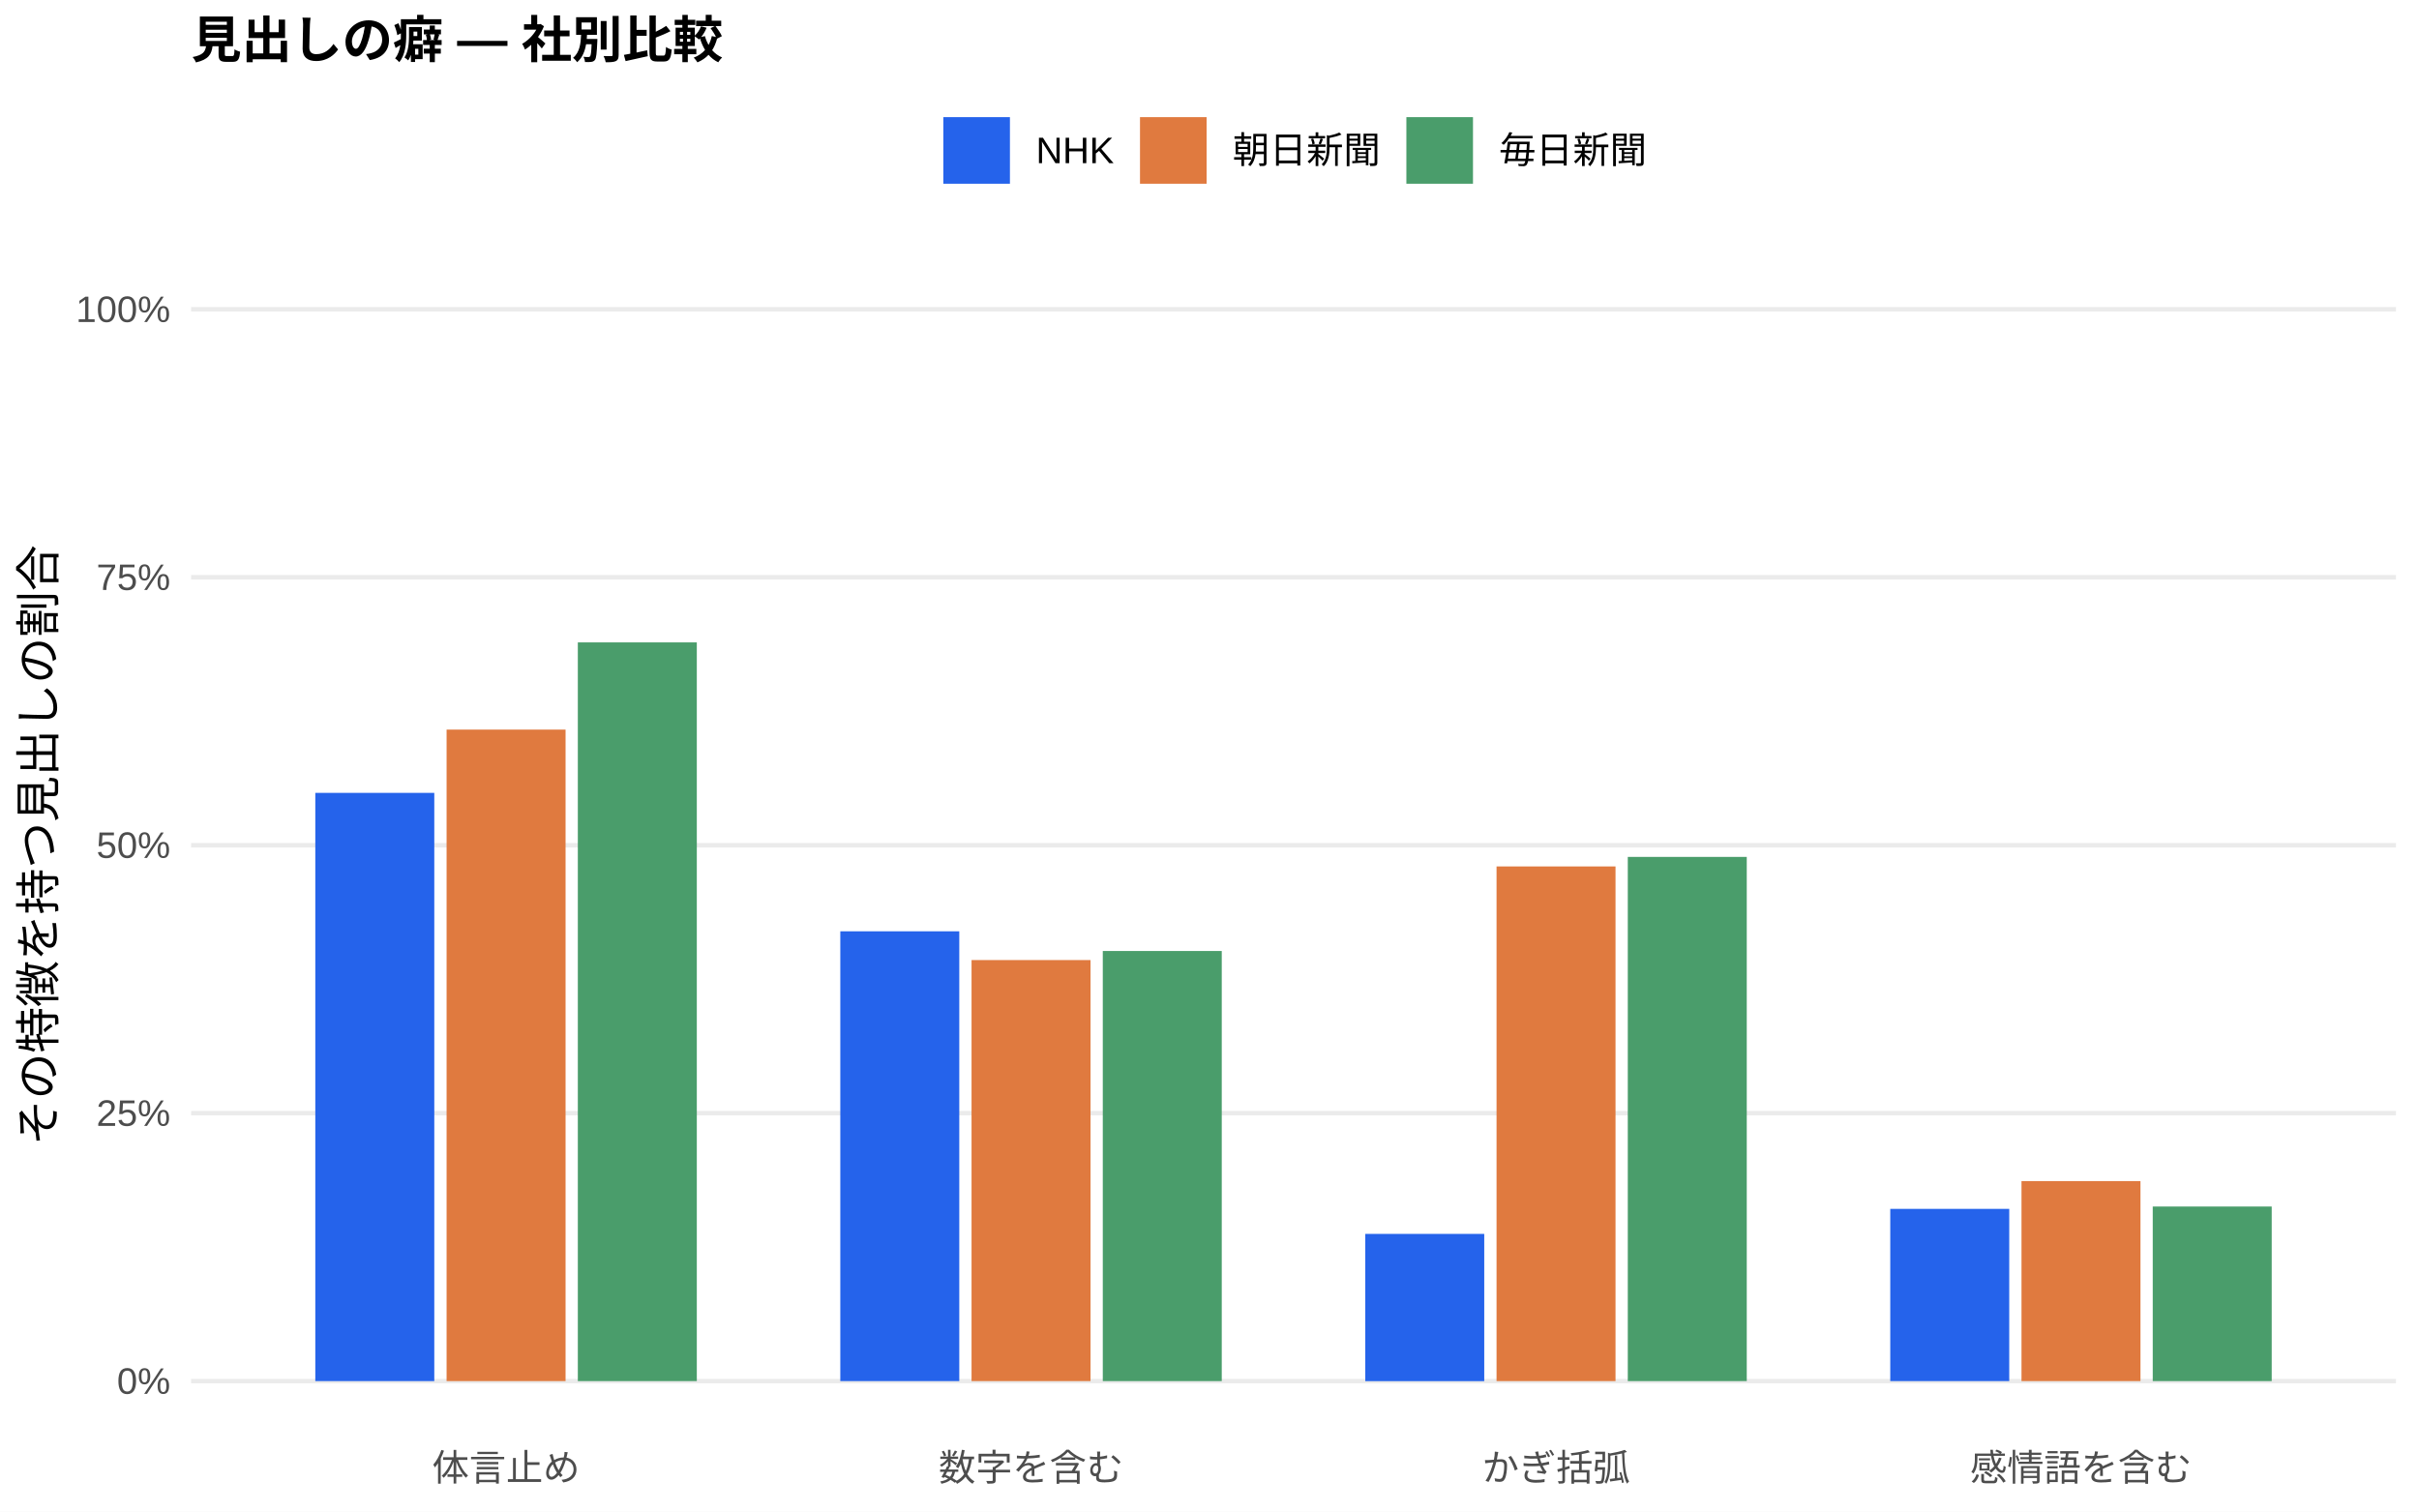
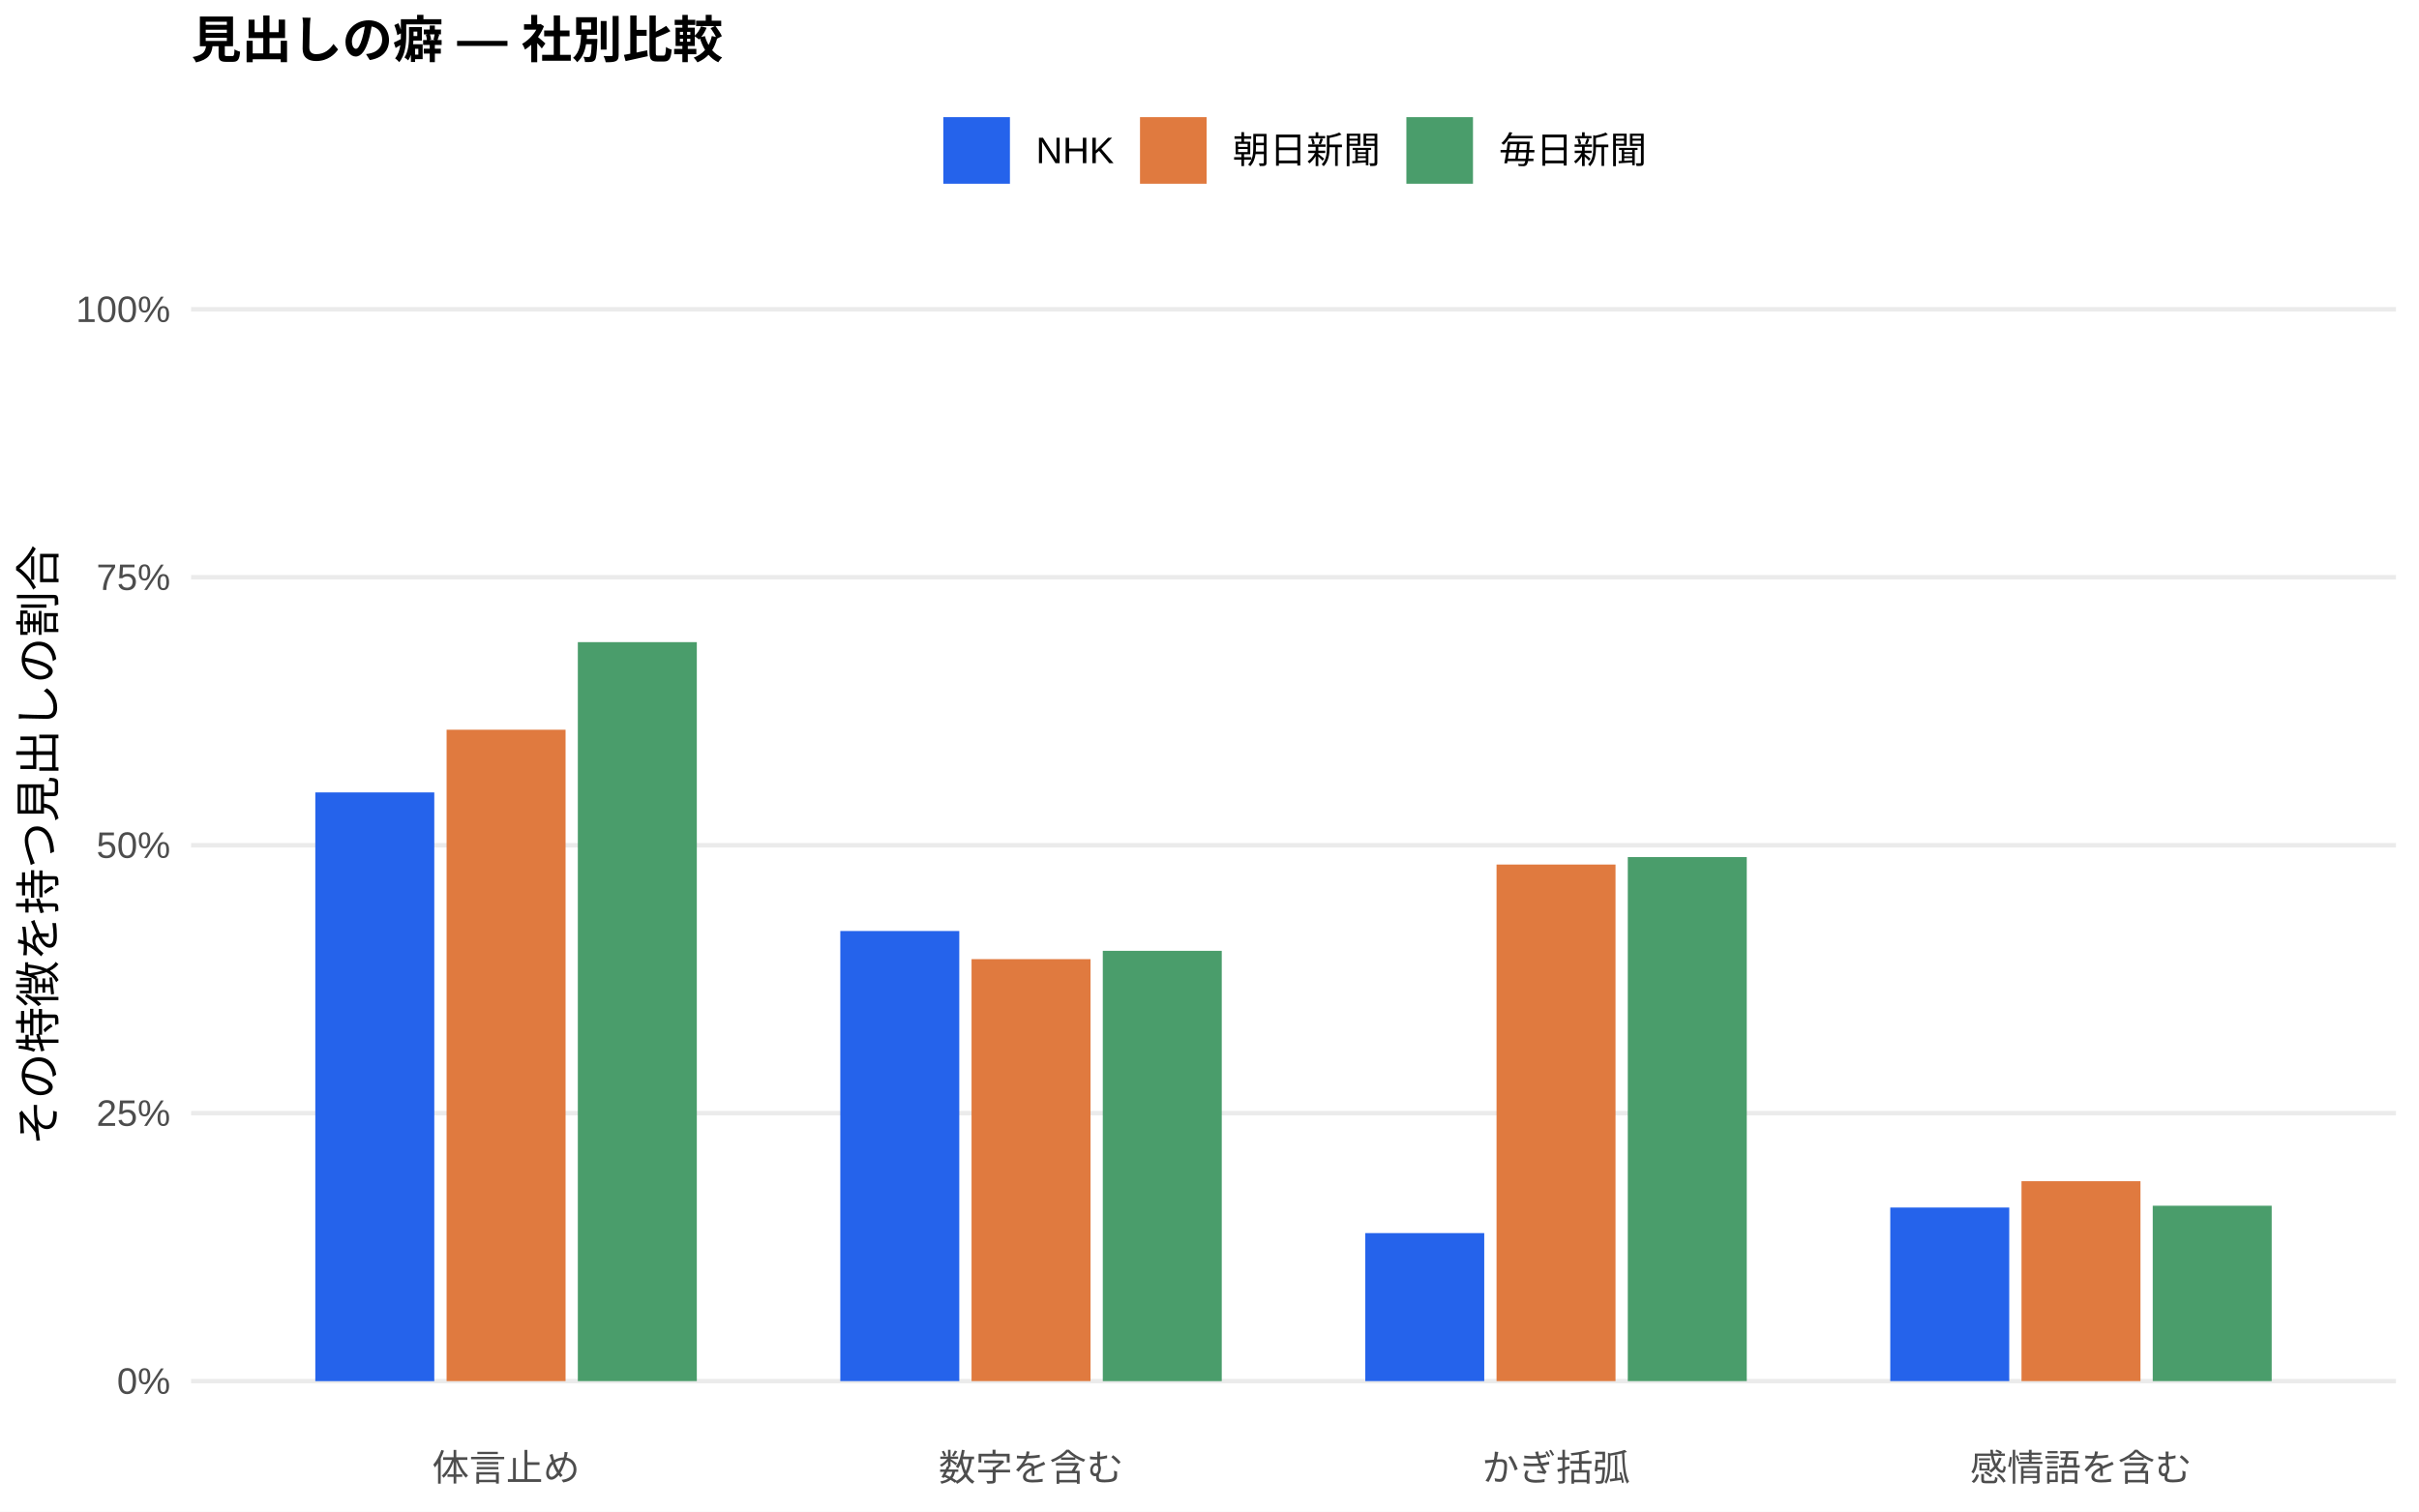
<svg xmlns="http://www.w3.org/2000/svg" width="576.00pt" height="360.00pt" viewBox="0 0 576.00 360.00">
  <g class="svglite">
    <defs>
      <style type="text/css">
    .svglite line, .svglite polyline, .svglite polygon, .svglite path, .svglite rect, .svglite circle {
      fill: none;
      stroke: #000000;
      stroke-linecap: round;
      stroke-linejoin: round;
      stroke-miterlimit: 10.00;
    }
    .svglite text {
      white-space: pre;
    }
    .svglite g.glyphgroup path {
      fill: inherit;
      stroke: none;
    }
  </style>
    </defs>
    <rect width="100%" height="100%" style="stroke: none; fill: #FFFFFF;" />
    <defs>
      <clipPath id="cpMC4wMHw1NzYuMDB8MC4wMHwzNjAuMDA=">
        <rect x="0.00" y="0.00" width="576.00" height="360.00" />
      </clipPath>
    </defs>
    <g clip-path="url(#cpMC4wMHw1NzYuMDB8MC4wMHwzNjAuMDA=)">
      <rect x="0.00" y="0.00" width="576.00" height="360.00" style="stroke-width: 1.07; stroke: none; fill: #FFFFFF;" />
    </g>
    <defs>
      <clipPath id="cpNDUuNTB8NTcwLjUyfDYwLjkxfDM0MS43MQ==">
        <rect x="45.50" y="60.91" width="525.02" height="280.80" />
      </clipPath>
    </defs>
    <g clip-path="url(#cpNDUuNTB8NTcwLjUyfDYwLjkxfDM0MS43MQ==)">
      <polyline points="45.50,328.94 570.52,328.94 " style="stroke-width: 1.07; stroke: #EBEBEB; stroke-linecap: butt;" />
      <polyline points="45.50,265.12 570.52,265.12 " style="stroke-width: 1.07; stroke: #EBEBEB; stroke-linecap: butt;" />
      <polyline points="45.50,201.31 570.52,201.31 " style="stroke-width: 1.07; stroke: #EBEBEB; stroke-linecap: butt;" />
      <polyline points="45.50,137.49 570.52,137.49 " style="stroke-width: 1.07; stroke: #EBEBEB; stroke-linecap: butt;" />
      <polyline points="45.50,73.67 570.52,73.67 " style="stroke-width: 1.07; stroke: #EBEBEB; stroke-linecap: butt;" />
-       <rect x="75.08" y="188.84" width="28.33" height="140.10" style="stroke-width: 1.07; stroke: none; stroke-linecap: butt; stroke-linejoin: miter; fill: #2563EB;" />
-       <rect x="200.09" y="221.81" width="28.33" height="107.13" style="stroke-width: 1.07; stroke: none; stroke-linecap: butt; stroke-linejoin: miter; fill: #2563EB;" />
-       <rect x="325.09" y="293.88" width="28.33" height="35.07" style="stroke-width: 1.07; stroke: none; stroke-linecap: butt; stroke-linejoin: miter; fill: #2563EB;" />
-       <rect x="450.10" y="287.92" width="28.33" height="41.02" style="stroke-width: 1.07; stroke: none; stroke-linecap: butt; stroke-linejoin: miter; fill: #2563EB;" />
-       <rect x="106.34" y="173.77" width="28.33" height="155.17" style="stroke-width: 1.07; stroke: none; stroke-linecap: butt; stroke-linejoin: miter; fill: #E07A3F;" />
-       <rect x="231.34" y="228.66" width="28.33" height="100.28" style="stroke-width: 1.07; stroke: none; stroke-linecap: butt; stroke-linejoin: miter; fill: #E07A3F;" />
-       <rect x="356.35" y="206.36" width="28.33" height="122.58" style="stroke-width: 1.07; stroke: none; stroke-linecap: butt; stroke-linejoin: miter; fill: #E07A3F;" />
-       <rect x="481.35" y="281.30" width="28.33" height="47.64" style="stroke-width: 1.07; stroke: none; stroke-linecap: butt; stroke-linejoin: miter; fill: #E07A3F;" />
-       <rect x="137.59" y="153.00" width="28.33" height="175.94" style="stroke-width: 1.07; stroke: none; stroke-linecap: butt; stroke-linejoin: miter; fill: #4A9D6B;" />
-       <rect x="262.59" y="226.50" width="28.33" height="102.44" style="stroke-width: 1.07; stroke: none; stroke-linecap: butt; stroke-linejoin: miter; fill: #4A9D6B;" />
-       <rect x="387.60" y="204.09" width="28.33" height="124.85" style="stroke-width: 1.07; stroke: none; stroke-linecap: butt; stroke-linejoin: miter; fill: #4A9D6B;" />
-       <rect x="512.60" y="287.36" width="28.33" height="41.58" style="stroke-width: 1.07; stroke: none; stroke-linecap: butt; stroke-linejoin: miter; fill: #4A9D6B;" />
+       <rect x="75.08" y="188.73" width="28.33" height="140.22" style="stroke-width: 1.07; stroke: none; stroke-linecap: butt; stroke-linejoin: miter; fill: #2563EB;" />
+       <rect x="200.09" y="221.74" width="28.33" height="107.20" style="stroke-width: 1.07; stroke: none; stroke-linecap: butt; stroke-linejoin: miter; fill: #2563EB;" />
+       <rect x="325.09" y="293.69" width="28.33" height="35.25" style="stroke-width: 1.07; stroke: none; stroke-linecap: butt; stroke-linejoin: miter; fill: #2563EB;" />
+       <rect x="450.10" y="287.60" width="28.33" height="41.34" style="stroke-width: 1.07; stroke: none; stroke-linecap: butt; stroke-linejoin: miter; fill: #2563EB;" />
+       <rect x="106.34" y="173.80" width="28.33" height="155.14" style="stroke-width: 1.07; stroke: none; stroke-linecap: butt; stroke-linejoin: miter; fill: #E07A3F;" />
+       <rect x="231.34" y="228.44" width="28.33" height="100.50" style="stroke-width: 1.07; stroke: none; stroke-linecap: butt; stroke-linejoin: miter; fill: #E07A3F;" />
+       <rect x="356.35" y="205.91" width="28.33" height="123.03" style="stroke-width: 1.07; stroke: none; stroke-linecap: butt; stroke-linejoin: miter; fill: #E07A3F;" />
+       <rect x="481.35" y="281.33" width="28.33" height="47.61" style="stroke-width: 1.07; stroke: none; stroke-linecap: butt; stroke-linejoin: miter; fill: #E07A3F;" />
+       <rect x="137.59" y="152.94" width="28.33" height="176.00" style="stroke-width: 1.07; stroke: none; stroke-linecap: butt; stroke-linejoin: miter; fill: #4A9D6B;" />
+       <rect x="262.59" y="226.46" width="28.33" height="102.49" style="stroke-width: 1.07; stroke: none; stroke-linecap: butt; stroke-linejoin: miter; fill: #4A9D6B;" />
+       <rect x="387.60" y="204.13" width="28.33" height="124.81" style="stroke-width: 1.07; stroke: none; stroke-linecap: butt; stroke-linejoin: miter; fill: #4A9D6B;" />
+       <rect x="512.60" y="287.17" width="28.33" height="41.77" style="stroke-width: 1.07; stroke: none; stroke-linecap: butt; stroke-linejoin: miter; fill: #4A9D6B;" />
    </g>
    <g clip-path="url(#cpMC4wMHw1NzYuMDB8MC4wMHwzNjAuMDA=)">
      <text x="40.57" y="331.97" text-anchor="end" style="font-size: 8.80px;fill: #4D4D4D; font-family: &quot;Liberation Sans&quot;;" textLength="12.72px" lengthAdjust="spacingAndGlyphs">0%</text>
      <text x="40.57" y="268.15" text-anchor="end" style="font-size: 8.80px;fill: #4D4D4D; font-family: &quot;Liberation Sans&quot;;" textLength="17.61px" lengthAdjust="spacingAndGlyphs">25%</text>
      <text x="40.57" y="204.33" text-anchor="end" style="font-size: 8.80px;fill: #4D4D4D; font-family: &quot;Liberation Sans&quot;;" textLength="17.61px" lengthAdjust="spacingAndGlyphs">50%</text>
      <text x="40.57" y="140.52" text-anchor="end" style="font-size: 8.80px;fill: #4D4D4D; font-family: &quot;Liberation Sans&quot;;" textLength="17.61px" lengthAdjust="spacingAndGlyphs">75%</text>
      <text x="40.57" y="76.70" text-anchor="end" style="font-size: 8.80px;fill: #4D4D4D; font-family: &quot;Liberation Sans&quot;;" textLength="22.50px" lengthAdjust="spacingAndGlyphs">100%</text>
      <text x="120.50" y="352.69" text-anchor="middle" style="font-size: 8.80px;fill: #4D4D4D; font-family: &quot;Liberation Sans&quot;;" textLength="35.19px" lengthAdjust="spacingAndGlyphs">体言止め</text>
      <text x="245.51" y="352.69" text-anchor="middle" style="font-size: 8.80px;fill: #4D4D4D; font-family: &quot;Liberation Sans&quot;;" textLength="43.98px" lengthAdjust="spacingAndGlyphs">数字を含む</text>
      <text x="370.51" y="352.69" text-anchor="middle" style="font-size: 8.80px;fill: #4D4D4D; font-family: &quot;Liberation Sans&quot;;" textLength="35.19px" lengthAdjust="spacingAndGlyphs">かぎ括弧</text>
      <text x="495.52" y="352.69" text-anchor="middle" style="font-size: 8.80px;fill: #4D4D4D; font-family: &quot;Liberation Sans&quot;;" textLength="52.78px" lengthAdjust="spacingAndGlyphs">感情語を含む</text>
      <text transform="translate(13.05,201.31) rotate(-90)" text-anchor="middle" style="font-size: 11.00px; font-family: &quot;Liberation Sans&quot;;" textLength="143.00px" lengthAdjust="spacingAndGlyphs">その特徴を持つ見出しの割合</text>
      <rect x="224.62" y="27.90" width="15.86" height="15.86" style="stroke-width: 1.07; stroke: none; stroke-linecap: butt; stroke-linejoin: miter; fill: #2563EB;" />
      <rect x="271.45" y="27.90" width="15.86" height="15.86" style="stroke-width: 1.07; stroke: none; stroke-linecap: butt; stroke-linejoin: miter; fill: #E07A3F;" />
      <rect x="334.88" y="27.90" width="15.86" height="15.86" style="stroke-width: 1.07; stroke: none; stroke-linecap: butt; stroke-linejoin: miter; fill: #4A9D6B;" />
      <text x="246.67" y="38.86" style="font-size: 8.80px; font-family: &quot;Liberation Sans&quot;;" textLength="18.59px" lengthAdjust="spacingAndGlyphs">NHK</text>
      <text x="293.50" y="38.86" style="font-size: 8.80px; font-family: &quot;Liberation Sans&quot;;" textLength="35.19px" lengthAdjust="spacingAndGlyphs">朝日新聞</text>
      <text x="356.93" y="38.86" style="font-size: 8.80px; font-family: &quot;Liberation Sans&quot;;" textLength="35.19px" lengthAdjust="spacingAndGlyphs">毎日新聞</text>
      <text x="45.50" y="13.74" style="font-size: 12.00px; font-weight: bold; font-family: &quot;Liberation Sans&quot;;" textLength="126.66px" lengthAdjust="spacingAndGlyphs">見出しの癖 — 社別比較</text>
    </g>
  </g>
</svg>
